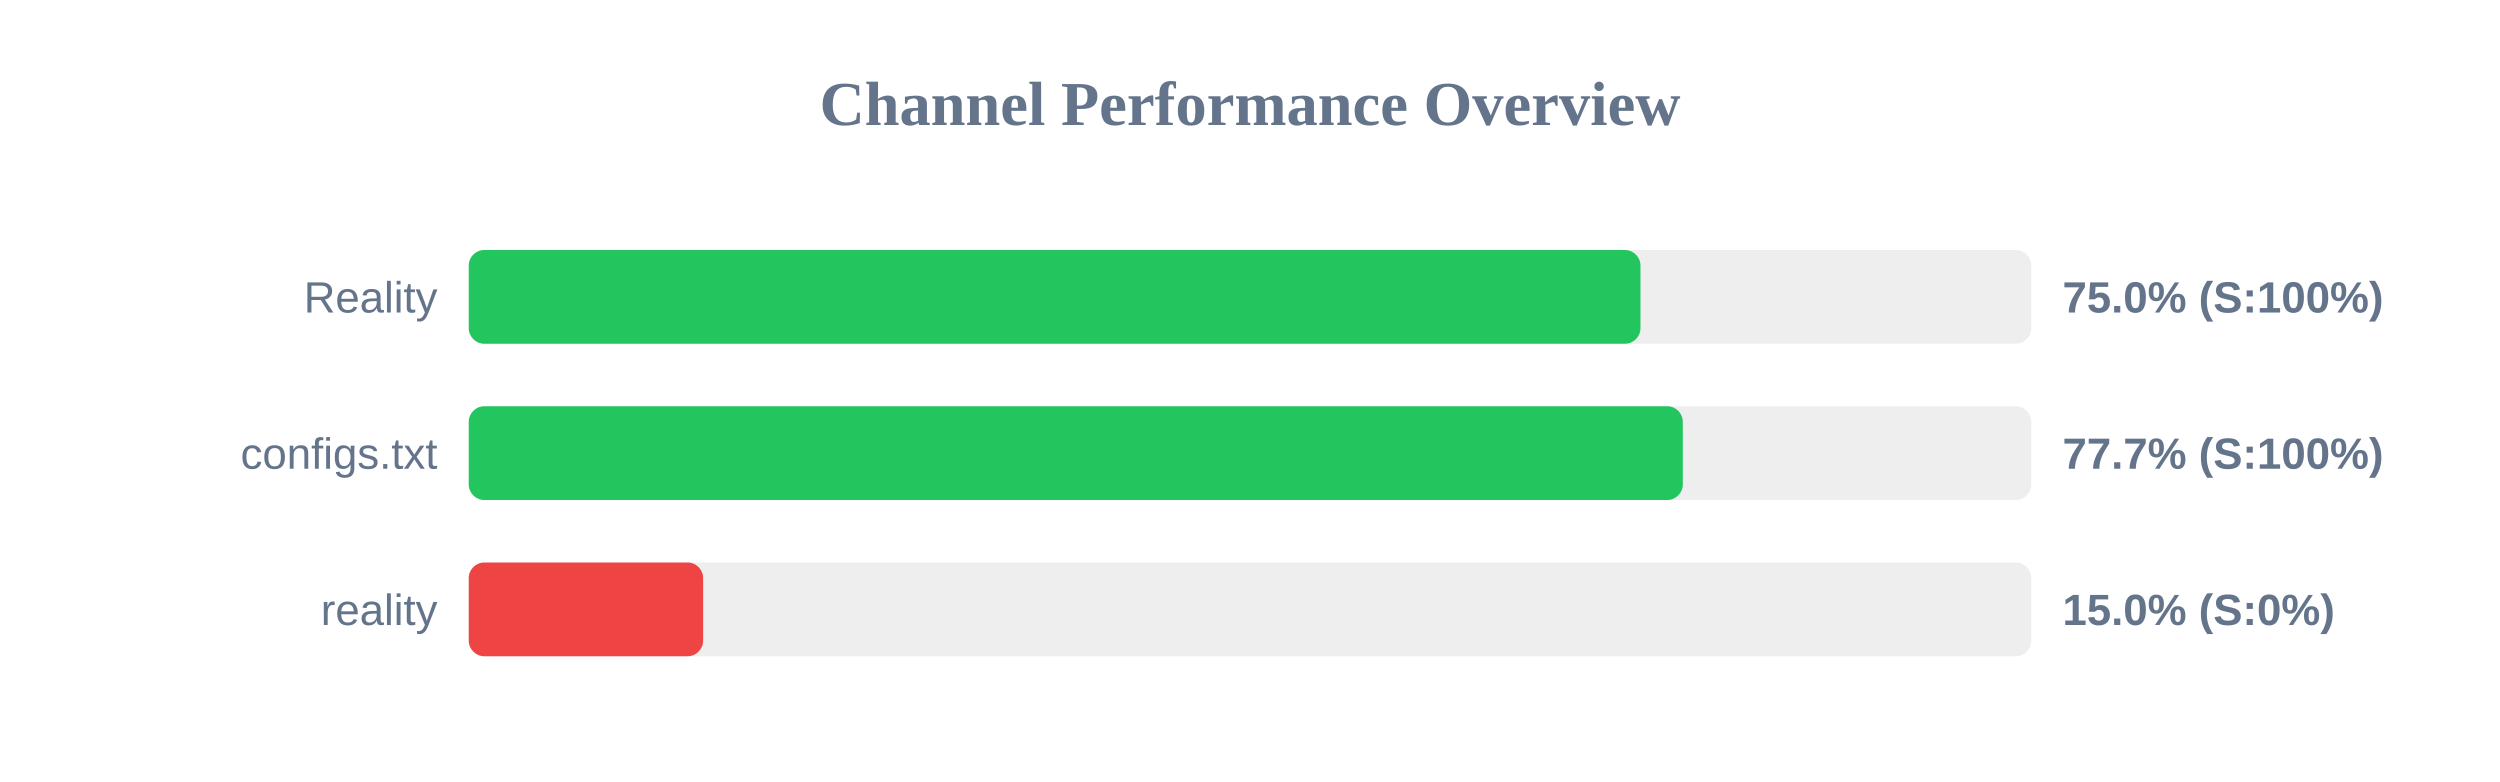
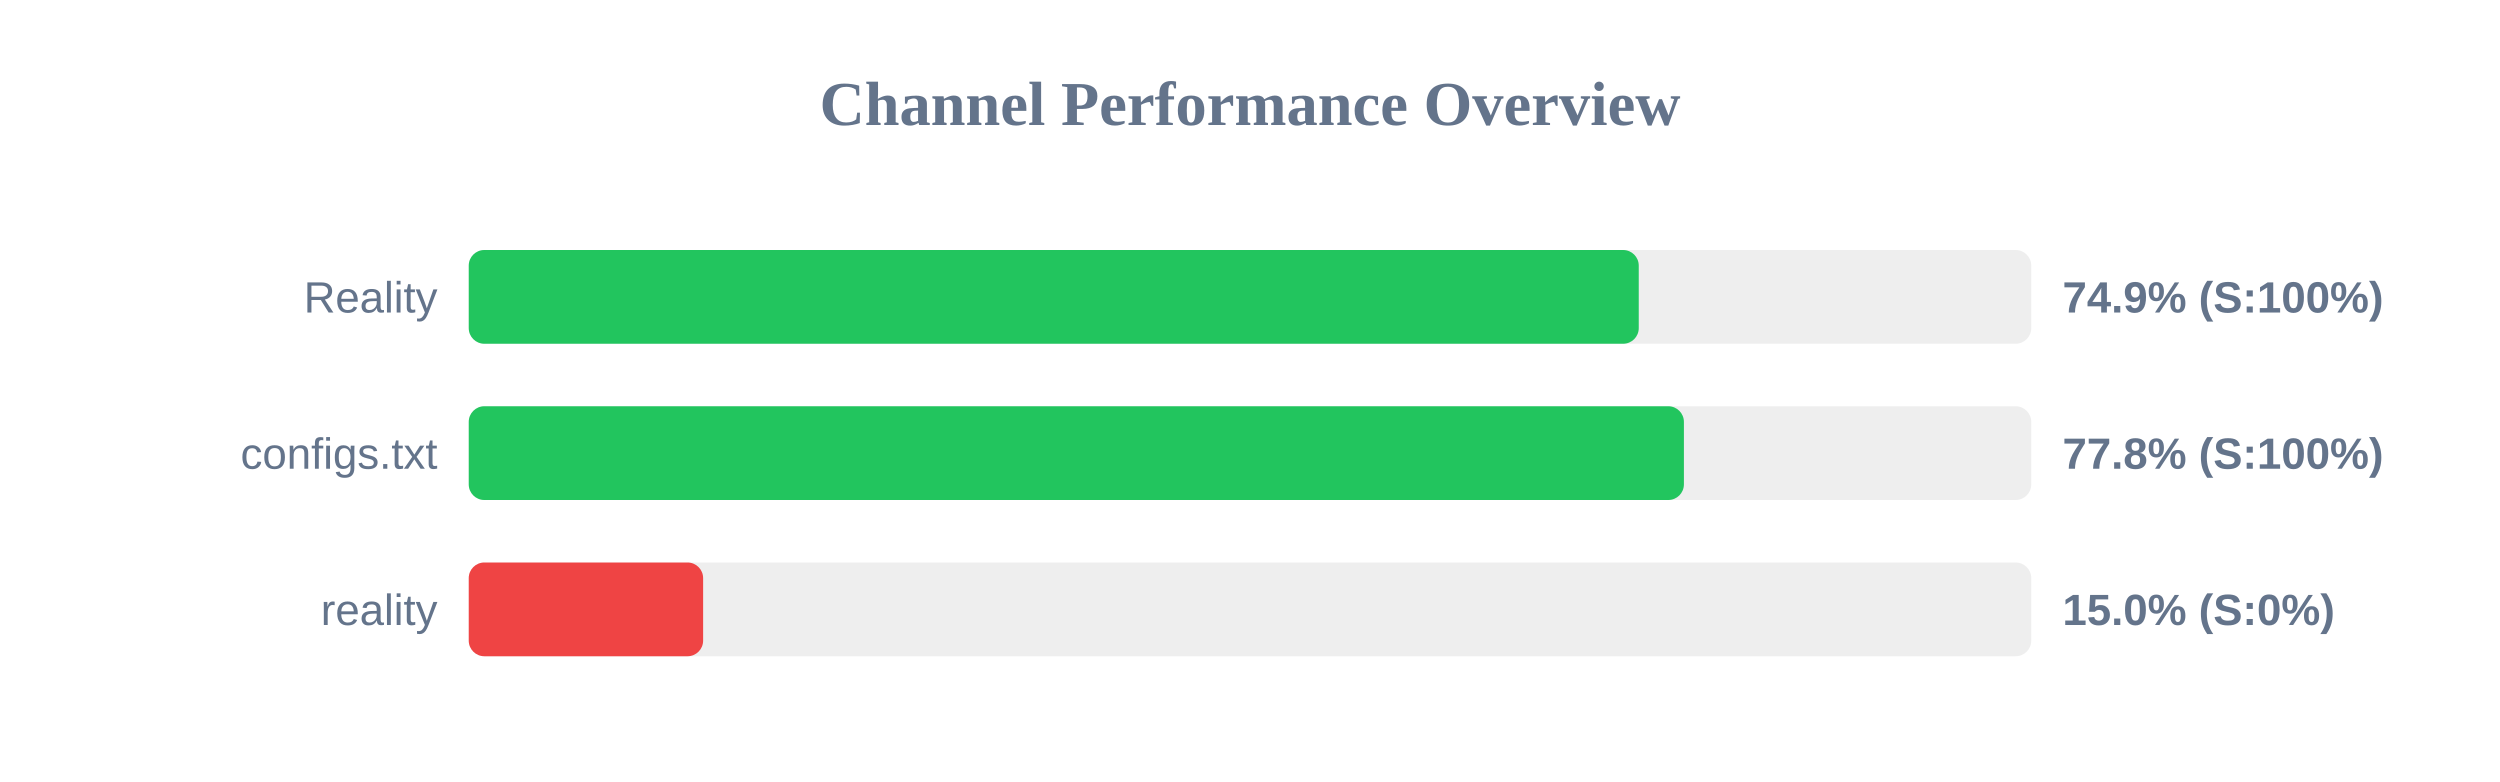
<svg xmlns="http://www.w3.org/2000/svg" width="800" height="250" version="1.1">
  <style>
        .row { font: 14px Arial; fill: #64748b; }
        .score { font: bold 14px Arial; fill: #64748b; }
    </style>
  <text x="400" y="40" text-anchor="middle" font-size="20px" font-weight="bold" fill="#64748b">Channel Performance Overview</text>
  <rect x="150" y="80" width="500" height="30" fill="#eee" rx="5" />
-   <rect x="150" y="80" width="374.95" height="30" fill="#22c55e" rx="5" />
+   <rect x="150" y="80" width="374.4" height="30" fill="#22c55e" rx="5" />
  <text x="140" y="100" text-anchor="end" class="row">Reality</text>
-   <text x="660" y="100" text-anchor="start" class="score">75.0% (S:100%)</text>
+   <text x="660" y="100" text-anchor="start" class="score">74.9% (S:100%)</text>
  <rect x="150" y="130" width="500" height="30" fill="#eee" rx="5" />
-   <rect x="150" y="130" width="388.5" height="30" fill="#22c55e" rx="5" />
+   <rect x="150" y="130" width="388.85" height="30" fill="#22c55e" rx="5" />
  <text x="140" y="150" text-anchor="end" class="row">configs.txt</text>
-   <text x="660" y="150" text-anchor="start" class="score">77.7% (S:100%)</text>
+   <text x="660" y="150" text-anchor="start" class="score">77.8% (S:100%)</text>
  <rect x="150" y="180" width="500" height="30" fill="#eee" rx="5" />
  <rect x="150" y="180" width="75.0" height="30" fill="#ef4444" rx="5" />
  <text x="140" y="200" text-anchor="end" class="row">reality</text>
  <text x="660" y="200" text-anchor="start" class="score">15.0% (S:0%)</text>
</svg>
